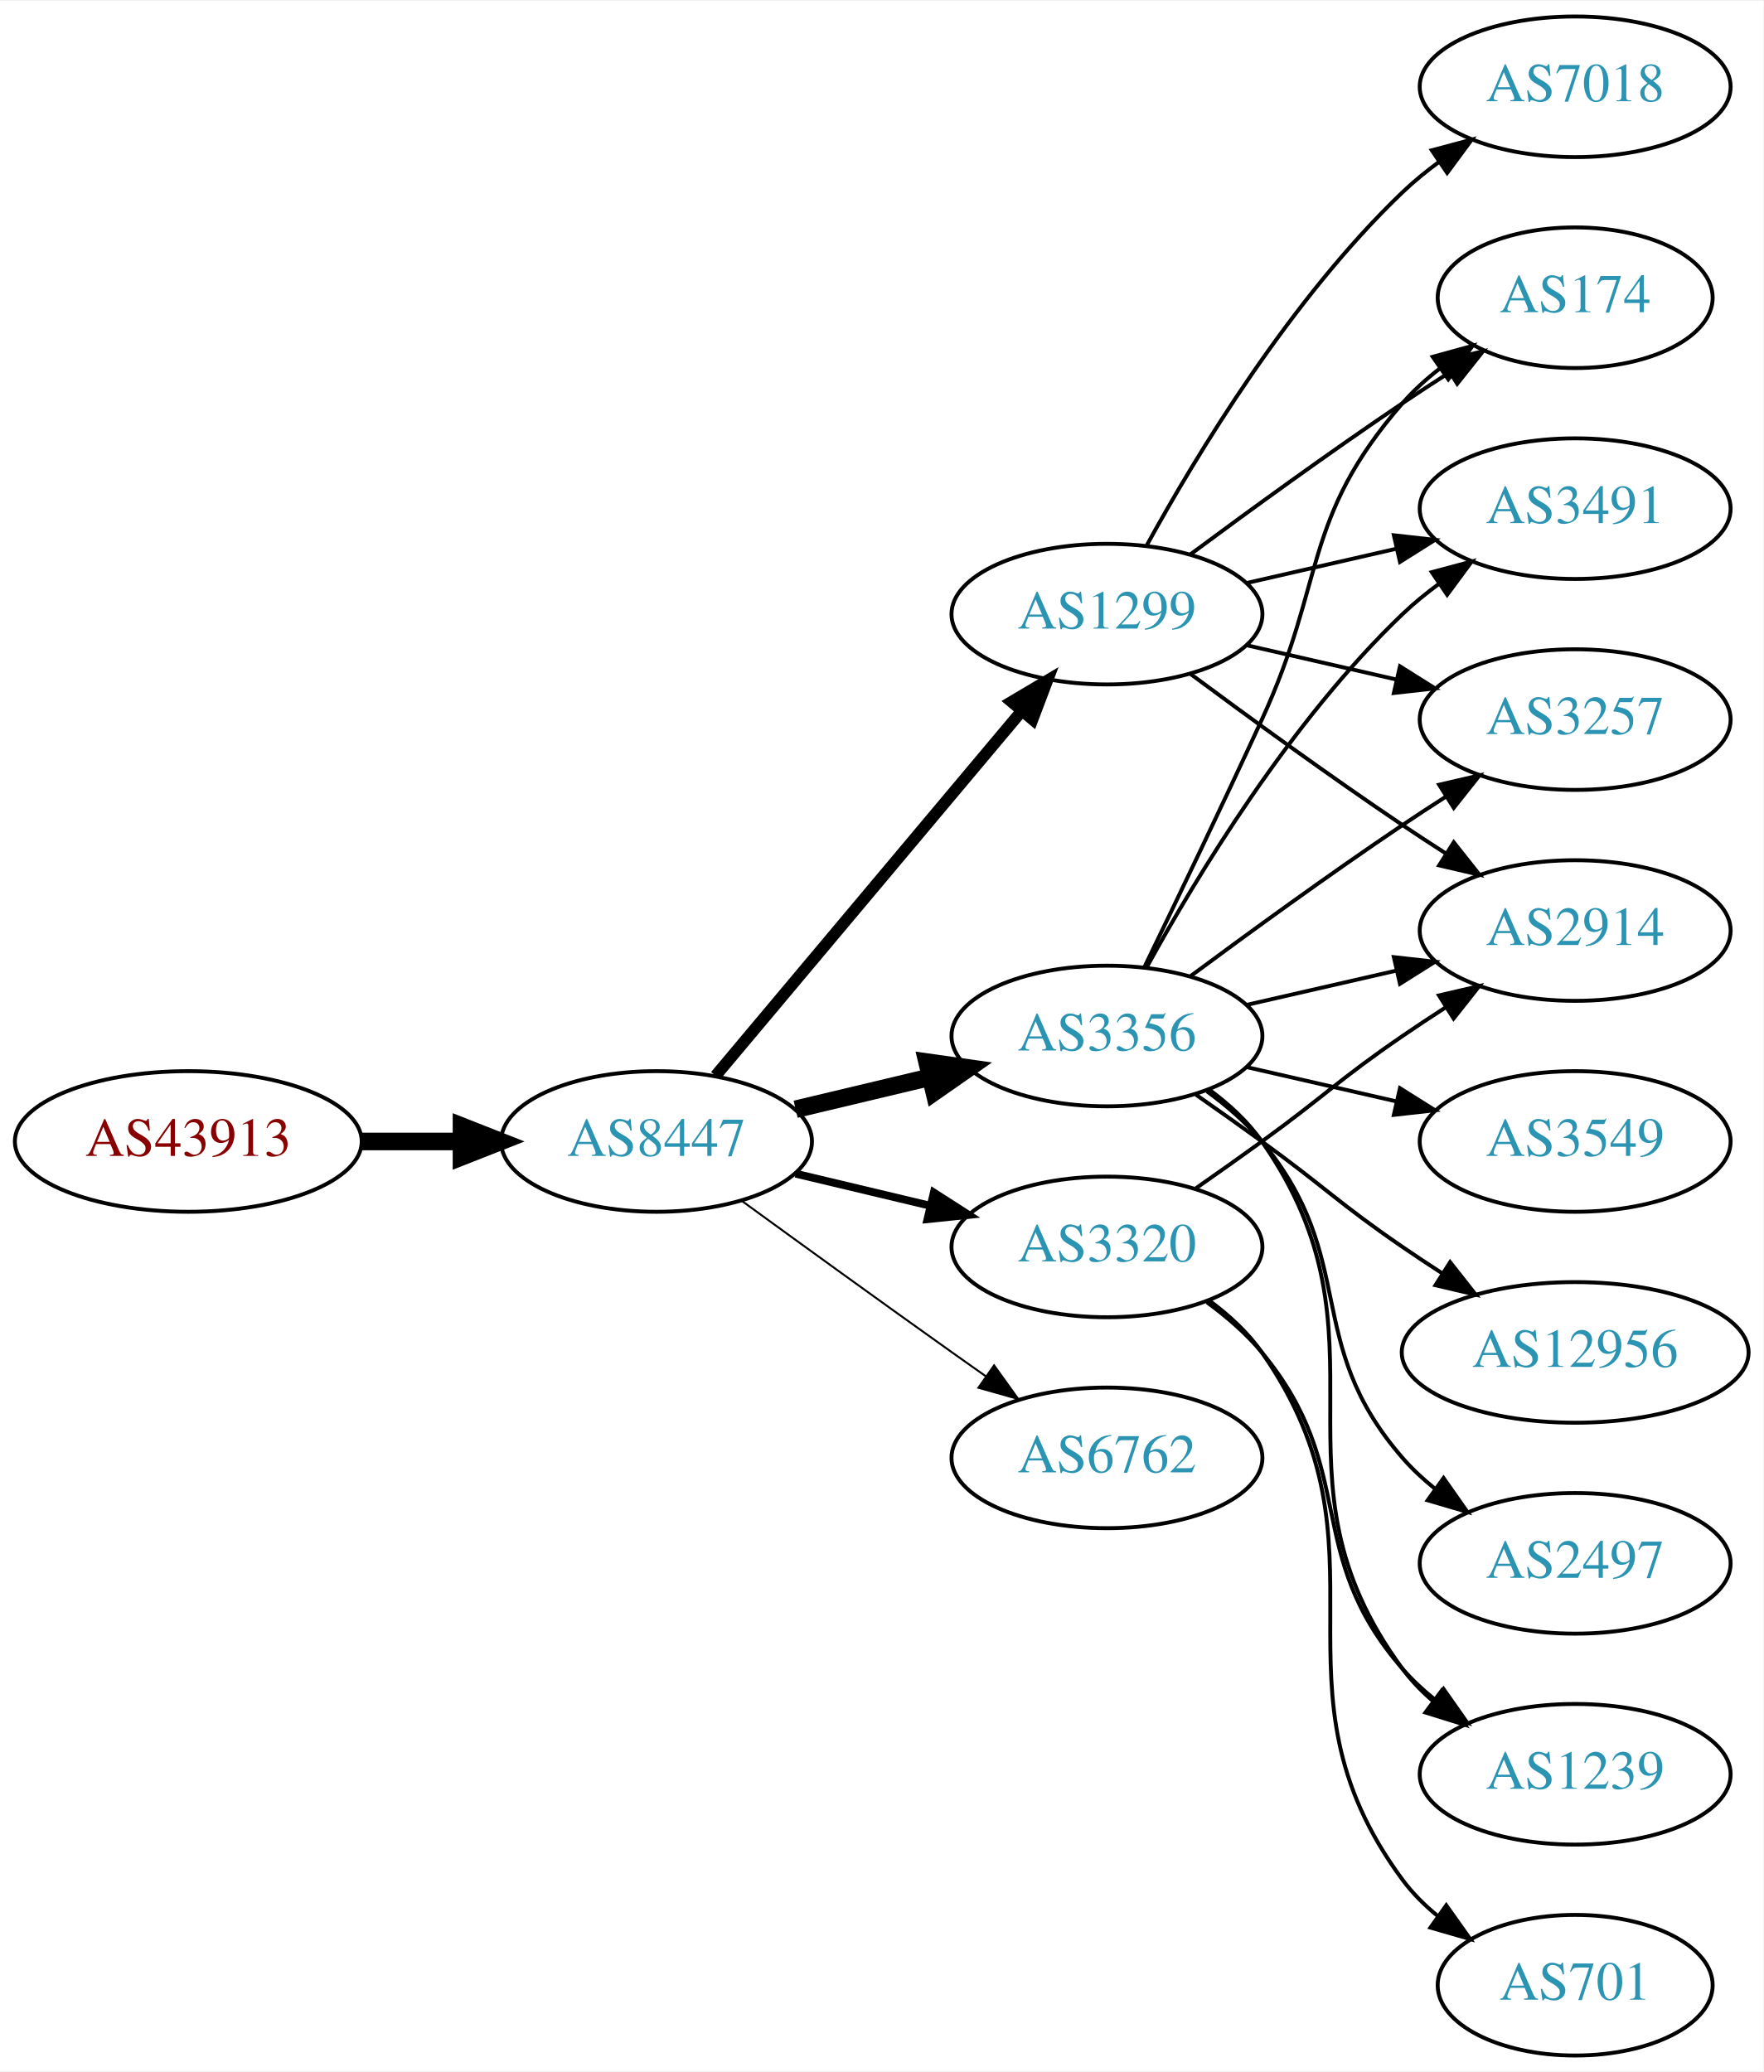
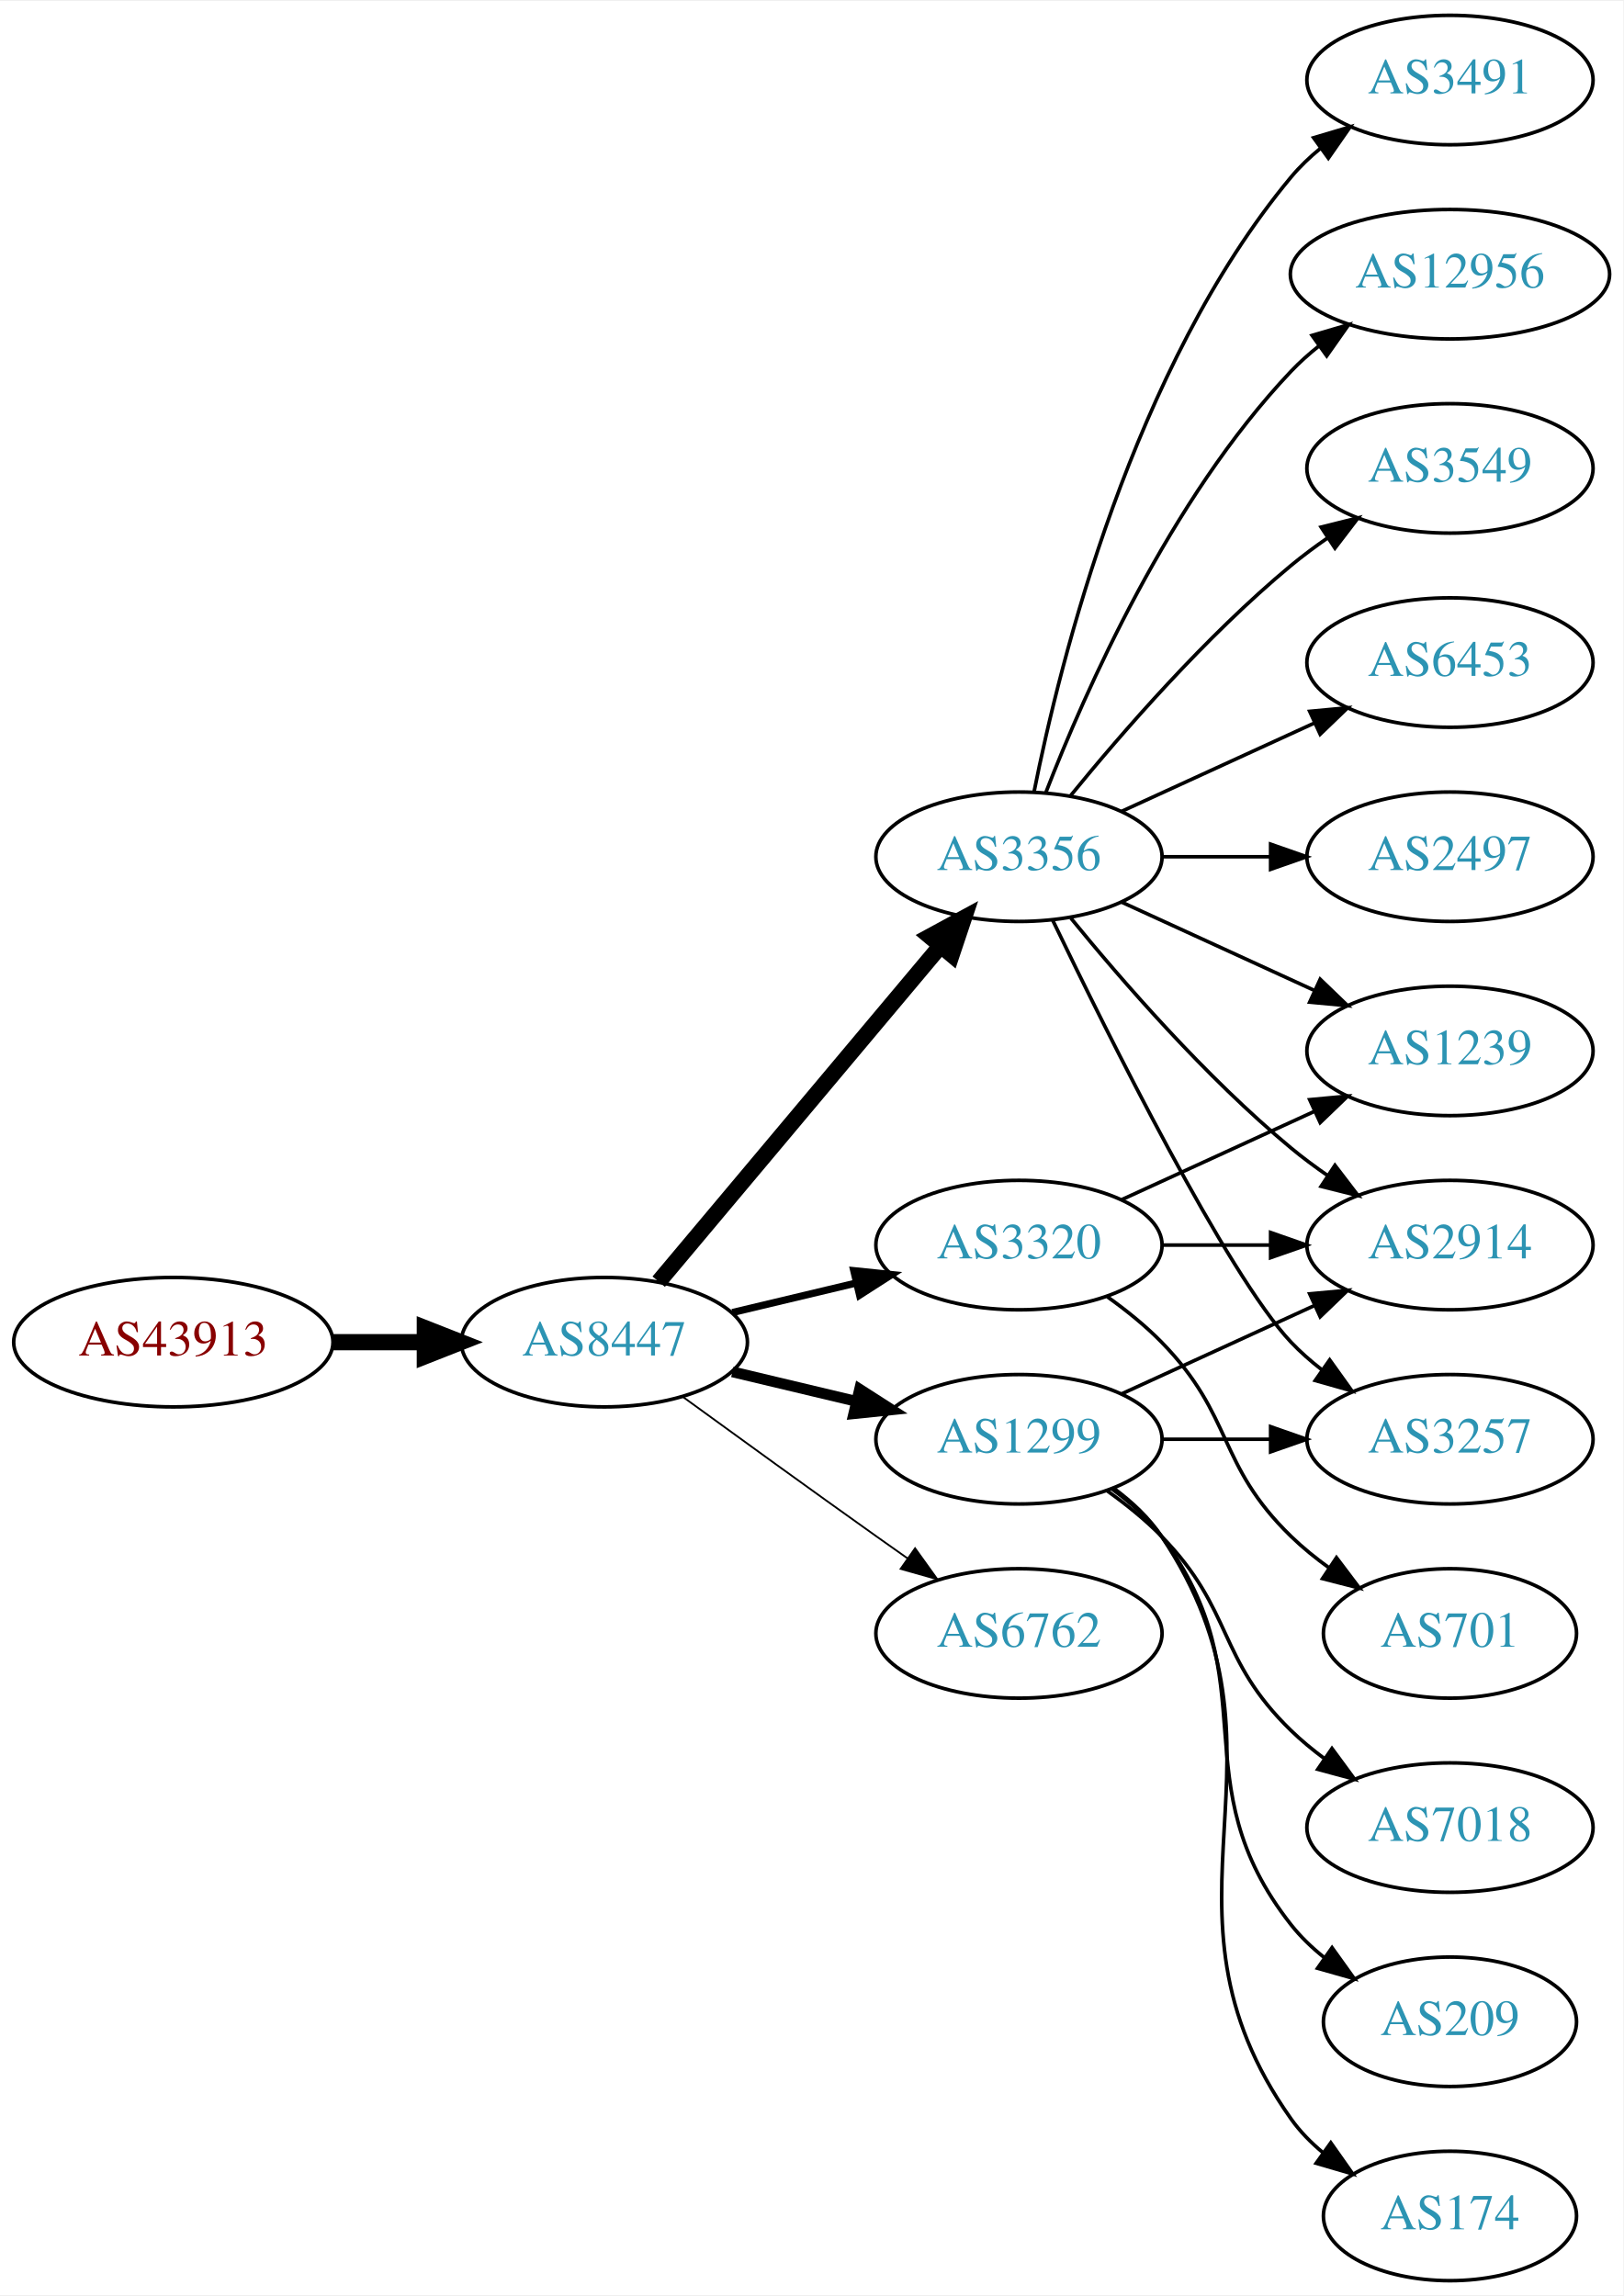
- <svg xmlns="http://www.w3.org/2000/svg" xmlns:xlink="http://www.w3.org/1999/xlink" width="451pt" height="530pt" viewBox="0.00 0.00 451.37 530.00">
-   <g id="graph0" class="graph" transform="scale(1 1) rotate(0) translate(4 526)">
-     <polygon fill="white" stroke="none" points="-4,4 -4,-526 447.37,-526 447.37,4 -4,4" />
+ <svg xmlns="http://www.w3.org/2000/svg" xmlns:xlink="http://www.w3.org/1999/xlink" width="451pt" height="638pt" viewBox="0.00 0.00 451.37 638.00">
+   <g id="graph0" class="graph" transform="scale(1 1) rotate(0) translate(4 634)">
+     <polygon fill="white" stroke="none" points="-4,4 -4,-634 447.37,-634 447.37,4 -4,4" />
    <g id="node1" class="node">
      <g id="a_node1">
        <a xlink:href="/asn/43913" xlink:title="AS43913 ~ AT-AGES-AS [AT]">
-           <ellipse fill="#ffffff" stroke="black" cx="44.196" cy="-234" rx="44.393" ry="18" />
-           <text text-anchor="middle" x="44.196" y="-230.3" font-family="Times,serif" font-size="14.00" fill="#880000">AS43913</text>
+           <ellipse fill="#ffffff" stroke="black" cx="44.196" cy="-261" rx="44.393" ry="18" />
+           <text text-anchor="middle" x="44.196" y="-257.3" font-family="Times,serif" font-size="14.00" fill="#880000">AS43913</text>
        </a>
      </g>
    </g>
    <g id="node2" class="node">
      <g id="a_node2">
        <a xlink:href="/asn/8447" xlink:title="AS8447 ~ A1 Telekom Austria AG [AT]">
-           <ellipse fill="#ffffff" stroke="black" cx="164.039" cy="-234" rx="39.794" ry="18" />
-           <text text-anchor="middle" x="164.039" y="-230.3" font-family="Times,serif" font-size="14.00" fill="#2c94b3">AS8447</text>
+           <ellipse fill="#ffffff" stroke="black" cx="164.039" cy="-261" rx="39.794" ry="18" />
+           <text text-anchor="middle" x="164.039" y="-257.3" font-family="Times,serif" font-size="14.00" fill="#2c94b3">AS8447</text>
        </a>
      </g>
    </g>
    <g id="edge1" class="edge">
-       <path fill="none" stroke="black" stroke-width="4.5" d="M88.407,-234C96.72,-234 105.482,-234 113.965,-234" />
-       <polygon fill="black" stroke="black" stroke-width="4.5" points="114.123,-237.938 124.123,-234 114.123,-230.063 114.123,-237.938" />
+       <path fill="none" stroke="black" stroke-width="4.5" d="M88.407,-261C96.72,-261 105.482,-261 113.965,-261" />
+       <polygon fill="black" stroke="black" stroke-width="4.5" points="114.123,-264.938 124.123,-261 114.123,-257.063 114.123,-264.938" />
    </g>
    <g id="node3" class="node">
      <g id="a_node3">
        <a xlink:href="/asn/1299" xlink:title="AS1299 ~ Telia Carrier [EU]">
-           <ellipse fill="#ffffff" stroke="black" cx="279.332" cy="-369" rx="39.794" ry="18" />
-           <text text-anchor="middle" x="279.332" y="-365.3" font-family="Times,serif" font-size="14.00" fill="#2c94b3">AS1299</text>
+           <ellipse fill="#ffffff" stroke="black" cx="279.332" cy="-234" rx="39.794" ry="18" />
+           <text text-anchor="middle" x="279.332" y="-230.3" font-family="Times,serif" font-size="14.00" fill="#2c94b3">AS1299</text>
        </a>
      </g>
    </g>
    <g id="edge2" class="edge">
-       <path fill="none" stroke="black" stroke-width="3" d="M179.158,-250.825C198.833,-274.269 234.637,-316.934 257.415,-344.076" />
-       <polygon fill="black" stroke="black" stroke-width="3" points="254.925,-346.553 264.034,-351.963 260.287,-342.053 254.925,-346.553" />
+       <path fill="none" stroke="black" stroke-width="3" d="M199.646,-252.752C210.517,-250.162 222.671,-247.265 234.114,-244.538" />
+       <polygon fill="black" stroke="black" stroke-width="3" points="235.02,-247.92 243.936,-242.197 233.397,-241.111 235.02,-247.92" />
    </g>
    <g id="node4" class="node">
      <g id="a_node4">
        <a xlink:href="/asn/3356" xlink:title="AS3356 ~ Level 3 Parent, LLC [US]">
-           <ellipse fill="#ffffff" stroke="black" cx="279.332" cy="-261" rx="39.794" ry="18" />
-           <text text-anchor="middle" x="279.332" y="-257.3" font-family="Times,serif" font-size="14.00" fill="#2c94b3">AS3356</text>
+           <ellipse fill="#ffffff" stroke="black" cx="279.332" cy="-396" rx="39.794" ry="18" />
+           <text text-anchor="middle" x="279.332" y="-392.3" font-family="Times,serif" font-size="14.00" fill="#2c94b3">AS3356</text>
        </a>
      </g>
    </g>
    <g id="edge3" class="edge">
-       <path fill="none" stroke="black" stroke-width="4.5" d="M199.646,-242.248C210.517,-244.838 222.671,-247.735 234.114,-250.462" />
-       <polygon fill="black" stroke="black" stroke-width="4.5" points="233.296,-254.315 243.936,-252.803 235.122,-246.654 233.296,-254.315" />
+       <path fill="none" stroke="black" stroke-width="4.5" d="M179.158,-277.825C198.833,-301.269 234.637,-343.934 257.415,-371.076" />
+       <polygon fill="black" stroke="black" stroke-width="4.5" points="254.59,-373.834 264.034,-378.963 260.622,-368.772 254.59,-373.834" />
    </g>
    <g id="node5" class="node">
      <g id="a_node5">
        <a xlink:href="/asn/3320" xlink:title="AS3320 ~ DTAG [DE]">
-           <ellipse fill="#ffffff" stroke="black" cx="279.332" cy="-207" rx="39.794" ry="18" />
-           <text text-anchor="middle" x="279.332" y="-203.3" font-family="Times,serif" font-size="14.00" fill="#2c94b3">AS3320</text>
+           <ellipse fill="#ffffff" stroke="black" cx="279.332" cy="-288" rx="39.794" ry="18" />
+           <text text-anchor="middle" x="279.332" y="-284.3" font-family="Times,serif" font-size="14.00" fill="#2c94b3">AS3320</text>
        </a>
      </g>
    </g>
    <g id="edge4" class="edge">
-       <path fill="none" stroke="black" stroke-width="2" d="M199.646,-225.752C210.517,-223.162 222.671,-220.265 234.114,-217.538" />
-       <polygon fill="black" stroke="black" stroke-width="2" points="235.02,-220.92 243.936,-215.197 233.397,-214.111 235.02,-220.92" />
+       <path fill="none" stroke="black" stroke-width="2" d="M199.646,-269.248C210.517,-271.838 222.671,-274.735 234.114,-277.462" />
+       <polygon fill="black" stroke="black" stroke-width="2" points="233.397,-280.889 243.936,-279.803 235.02,-274.08 233.397,-280.889" />
    </g>
    <g id="node6" class="node">
      <g id="a_node6">
        <a xlink:href="/asn/6762" xlink:title="AS6762 ~ TELECOM ITALIA SPARKLE S.p.A. [IT]">
-           <ellipse fill="#ffffff" stroke="black" cx="279.332" cy="-153" rx="39.794" ry="18" />
-           <text text-anchor="middle" x="279.332" y="-149.3" font-family="Times,serif" font-size="14.00" fill="#2c94b3">AS6762</text>
+           <ellipse fill="#ffffff" stroke="black" cx="279.332" cy="-180" rx="39.794" ry="18" />
+           <text text-anchor="middle" x="279.332" y="-176.3" font-family="Times,serif" font-size="14.00" fill="#2c94b3">AS6762</text>
        </a>
      </g>
    </g>
    <g id="edge5" class="edge">
-       <path fill="none" stroke="black" stroke-width="0.5" d="M185.887,-218.778C200.821,-207.909 221.435,-192.975 239.685,-180 242.506,-177.995 245.449,-175.915 248.397,-173.841" />
-       <polygon fill="black" stroke="black" stroke-width="0.5" points="250.443,-176.681 256.621,-168.074 246.424,-170.95 250.443,-176.681" />
+       <path fill="none" stroke="black" stroke-width="0.5" d="M185.887,-245.778C200.821,-234.909 221.435,-219.975 239.685,-207 242.506,-204.995 245.449,-202.915 248.397,-200.841" />
+       <polygon fill="black" stroke="black" stroke-width="0.5" points="250.443,-203.681 256.621,-195.074 246.424,-197.95 250.443,-203.681" />
    </g>
    <g id="node7" class="node">
      <g id="a_node7">
-         <a xlink:href="/asn/174" xlink:title="AS174 ~ Cogent Communications [US]">
-           <ellipse fill="#ffffff" stroke="black" cx="399.174" cy="-450" rx="35.194" ry="18" />
-           <text text-anchor="middle" x="399.174" y="-446.3" font-family="Times,serif" font-size="14.00" fill="#2c94b3">AS174</text>
+         <a xlink:href="/asn/2914" xlink:title="AS2914 ~ NTT America, Inc. [US]">
+           <ellipse fill="#ffffff" stroke="black" cx="399.174" cy="-288" rx="39.794" ry="18" />
+           <text text-anchor="middle" x="399.174" y="-284.3" font-family="Times,serif" font-size="14.00" fill="#2c94b3">AS2914</text>
        </a>
      </g>
    </g>
    <g id="edge6" class="edge">
-       <path fill="none" stroke="black" d="M300.662,-384.277C315.524,-395.304 336.269,-410.407 354.978,-423 358.795,-425.569 362.845,-428.21 366.876,-430.786" />
-       <polygon fill="black" stroke="black" points="365.245,-433.895 375.57,-436.271 368.98,-427.975 365.245,-433.895" />
+       <path fill="none" stroke="black" d="M307.96,-246.661C323.917,-253.973 344.188,-263.261 361.471,-271.181" />
+       <polygon fill="black" stroke="black" points="360.169,-274.435 370.718,-275.419 363.085,-268.071 360.169,-274.435" />
    </g>
    <g id="node8" class="node">
      <g id="a_node8">
        <a xlink:href="/asn/7018" xlink:title="AS7018 ~ AT&amp;T Services, Inc. [US]">
-           <ellipse fill="#ffffff" stroke="black" cx="399.174" cy="-504" rx="39.794" ry="18" />
-           <text text-anchor="middle" x="399.174" y="-500.3" font-family="Times,serif" font-size="14.00" fill="#2c94b3">AS7018</text>
+           <ellipse fill="#ffffff" stroke="black" cx="399.174" cy="-126" rx="39.794" ry="18" />
+           <text text-anchor="middle" x="399.174" y="-122.3" font-family="Times,serif" font-size="14.00" fill="#2c94b3">AS7018</text>
        </a>
      </g>
    </g>
    <g id="edge7" class="edge">
-       <path fill="none" stroke="black" d="M289.573,-386.713C302.118,-409.561 326.295,-449.611 354.978,-477 357.846,-479.739 361.035,-482.347 364.344,-484.785" />
-       <polygon fill="black" stroke="black" points="362.468,-487.742 372.704,-490.477 366.407,-481.956 362.468,-487.742" />
+       <path fill="none" stroke="black" d="M303.926,-219.611C309.182,-215.852 314.513,-211.563 318.978,-207 339.151,-186.383 334.285,-173.094 354.978,-153 357.823,-150.237 360.997,-147.614 364.297,-145.166" />
+       <polygon fill="black" stroke="black" points="366.363,-147.994 372.645,-139.462 362.414,-142.214 366.363,-147.994" />
    </g>
    <g id="node9" class="node">
      <g id="a_node9">
-         <a xlink:href="/asn/3491" xlink:title="AS3491 ~ PCCW Global, Inc. [US]">
-           <ellipse fill="#ffffff" stroke="black" cx="399.174" cy="-396" rx="39.794" ry="18" />
-           <text text-anchor="middle" x="399.174" y="-392.3" font-family="Times,serif" font-size="14.00" fill="#2c94b3">AS3491</text>
+         <a xlink:href="/asn/3257" xlink:title="AS3257 ~ GTT [DE]">
+           <ellipse fill="#ffffff" stroke="black" cx="399.174" cy="-234" rx="39.794" ry="18" />
+           <text text-anchor="middle" x="399.174" y="-230.3" font-family="Times,serif" font-size="14.00" fill="#2c94b3">AS3257</text>
        </a>
      </g>
    </g>
    <g id="edge8" class="edge">
-       <path fill="none" stroke="black" d="M315.051,-376.955C327.051,-379.704 340.672,-382.825 353.364,-385.733" />
-       <polygon fill="black" stroke="black" points="352.767,-389.187 363.296,-388.009 354.33,-382.364 352.767,-389.187" />
+       <path fill="none" stroke="black" d="M319.244,-234C328.798,-234 339.147,-234 349.11,-234" />
+       <polygon fill="black" stroke="black" points="349.302,-237.5 359.302,-234 349.302,-230.5 349.302,-237.5" />
    </g>
    <g id="node10" class="node">
      <g id="a_node10">
-         <a xlink:href="/asn/3257" xlink:title="AS3257 ~ GTT [DE]">
-           <ellipse fill="#ffffff" stroke="black" cx="399.174" cy="-342" rx="39.794" ry="18" />
-           <text text-anchor="middle" x="399.174" y="-338.3" font-family="Times,serif" font-size="14.00" fill="#2c94b3">AS3257</text>
+         <a xlink:href="/asn/209" xlink:title="AS209 ~ CenturyLink Communications, LLC [US]">
+           <ellipse fill="#ffffff" stroke="black" cx="399.174" cy="-72" rx="35.194" ry="18" />
+           <text text-anchor="middle" x="399.174" y="-68.3" font-family="Times,serif" font-size="14.00" fill="#2c94b3">AS209</text>
        </a>
      </g>
    </g>
    <g id="edge9" class="edge">
-       <path fill="none" stroke="black" d="M315.051,-361.045C327.051,-358.296 340.672,-355.175 353.364,-352.267" />
-       <polygon fill="black" stroke="black" points="354.33,-355.636 363.296,-349.991 352.767,-348.813 354.33,-355.636" />
+       <path fill="none" stroke="black" d="M305.262,-220.118C310.338,-216.389 315.256,-211.984 318.978,-207 349.249,-166.458 323.679,-138.754 354.978,-99 357.625,-95.639 360.813,-92.584 364.245,-89.839" />
+       <polygon fill="black" stroke="black" points="366.383,-92.614 372.552,-84 362.358,-86.887 366.383,-92.614" />
    </g>
    <g id="node11" class="node">
      <g id="a_node11">
-         <a xlink:href="/asn/2914" xlink:title="AS2914 ~ NTT America, Inc. [US]">
-           <ellipse fill="#ffffff" stroke="black" cx="399.174" cy="-288" rx="39.794" ry="18" />
-           <text text-anchor="middle" x="399.174" y="-284.3" font-family="Times,serif" font-size="14.00" fill="#2c94b3">AS2914</text>
+         <a xlink:href="/asn/174" xlink:title="AS174 ~ Cogent Communications [US]">
+           <ellipse fill="#ffffff" stroke="black" cx="399.174" cy="-18" rx="35.194" ry="18" />
+           <text text-anchor="middle" x="399.174" y="-14.3" font-family="Times,serif" font-size="14.00" fill="#2c94b3">AS174</text>
        </a>
      </g>
    </g>
    <g id="edge10" class="edge">
-       <path fill="none" stroke="black" d="M300.662,-353.723C315.524,-342.696 336.269,-327.593 354.978,-315 358.527,-312.611 362.277,-310.161 366.026,-307.758" />
-       <polygon fill="black" stroke="black" points="368.094,-310.591 374.674,-302.288 364.352,-304.675 368.094,-310.591" />
-     </g>
-     <g id="edge12" class="edge">
-       <path fill="none" stroke="black" d="M288.913,-278.633C296.837,-294.998 308.873,-320.065 318.978,-342 335.462,-377.781 329.144,-393.258 354.978,-423 357.784,-426.23 361.071,-429.203 364.559,-431.902" />
-       <polygon fill="black" stroke="black" points="362.71,-434.879 372.925,-437.69 366.693,-429.122 362.71,-434.879" />
+       <path fill="none" stroke="black" d="M305.651,-220.393C310.707,-216.649 315.518,-212.169 318.978,-207 360.003,-145.706 312.399,-105.225 354.978,-45 357.448,-41.507 360.527,-38.37 363.896,-35.579" />
+       <polygon fill="black" stroke="black" points="366.035,-38.352 372.136,-29.69 361.965,-32.657 366.035,-38.352" />
+     </g>
+     <g id="edge14" class="edge">
+       <path fill="none" stroke="black" d="M293.751,-378.935C307.865,-361.625 331.28,-334.655 354.978,-315 358.194,-312.332 361.695,-309.73 365.265,-307.259" />
+       <polygon fill="black" stroke="black" points="367.189,-310.183 373.622,-301.764 363.343,-304.334 367.189,-310.183" />
    </g>
    <g id="edge18" class="edge">
-       <path fill="none" stroke="black" d="M289.573,-278.713C302.118,-301.561 326.295,-341.611 354.978,-369 357.846,-371.739 361.035,-374.347 364.344,-376.785" />
-       <polygon fill="black" stroke="black" points="362.468,-379.742 372.704,-382.477 366.407,-373.956 362.468,-379.742" />
-     </g>
-     <g id="edge14" class="edge">
-       <path fill="none" stroke="black" d="M300.662,-276.277C315.524,-287.304 336.269,-302.407 354.978,-315 358.527,-317.389 362.277,-319.839 366.026,-322.242" />
-       <polygon fill="black" stroke="black" points="364.352,-325.325 374.674,-327.712 368.094,-319.409 364.352,-325.325" />
-     </g>
-     <g id="edge17" class="edge">
-       <path fill="none" stroke="black" d="M315.051,-268.955C327.051,-271.704 340.672,-274.825 353.364,-277.733" />
-       <polygon fill="black" stroke="black" points="352.767,-281.187 363.296,-280.009 354.33,-274.364 352.767,-281.187" />
+       <path fill="none" stroke="black" d="M288.679,-378.405C304.146,-346.268 337.291,-279.66 354.978,-261 357.564,-258.272 360.481,-255.706 363.55,-253.323" />
+       <polygon fill="black" stroke="black" points="365.728,-256.07 371.898,-247.457 361.704,-250.342 365.728,-256.07" />
    </g>
    <g id="node12" class="node">
      <g id="a_node12">
-         <a xlink:href="/asn/1239" xlink:title="AS1239 ~ Sprint [US]">
-           <ellipse fill="#ffffff" stroke="black" cx="399.174" cy="-72" rx="39.794" ry="18" />
-           <text text-anchor="middle" x="399.174" y="-68.3" font-family="Times,serif" font-size="14.00" fill="#2c94b3">AS1239</text>
+         <a xlink:href="/asn/12956" xlink:title="AS12956 ~ TELXIUS [ES]">
+           <ellipse fill="#ffffff" stroke="black" cx="399.174" cy="-558" rx="44.393" ry="18" />
+           <text text-anchor="middle" x="399.174" y="-554.3" font-family="Times,serif" font-size="14.00" fill="#2c94b3">AS12956</text>
        </a>
      </g>
    </g>
    <g id="edge11" class="edge">
-       <path fill="none" stroke="black" d="M305.491,-247.284C310.555,-243.545 315.411,-239.096 318.978,-234 354.592,-183.131 318.075,-148.941 354.978,-99 357.212,-95.977 359.894,-93.214 362.815,-90.707" />
-       <polygon fill="black" stroke="black" points="365.01,-93.437 370.959,-84.669 360.841,-87.814 365.01,-93.437" />
+       <path fill="none" stroke="black" d="M286.855,-413.994C297.605,-441.728 321.262,-495.429 354.978,-531 357.362,-533.515 360.029,-535.893 362.835,-538.117" />
+       <polygon fill="black" stroke="black" points="360.828,-540.985 370.997,-543.961 364.904,-535.293 360.828,-540.985" />
    </g>
    <g id="node13" class="node">
      <g id="a_node13">
        <a xlink:href="/asn/3549" xlink:title="AS3549 ~ Level 3 Parent, LLC [US]">
-           <ellipse fill="#ffffff" stroke="black" cx="399.174" cy="-234" rx="39.794" ry="18" />
-           <text text-anchor="middle" x="399.174" y="-230.3" font-family="Times,serif" font-size="14.00" fill="#2c94b3">AS3549</text>
-         </a>
-       </g>
-     </g>
-     <g id="edge13" class="edge">
-       <path fill="none" stroke="black" d="M315.051,-253.045C327.051,-250.296 340.672,-247.175 353.364,-244.267" />
-       <polygon fill="black" stroke="black" points="354.33,-247.636 363.296,-241.991 352.767,-240.813 354.33,-247.636" />
+           <ellipse fill="#ffffff" stroke="black" cx="399.174" cy="-504" rx="39.794" ry="18" />
+           <text text-anchor="middle" x="399.174" y="-500.3" font-family="Times,serif" font-size="14.00" fill="#2c94b3">AS3549</text>
+         </a>
+       </g>
+     </g>
+     <g id="edge12" class="edge">
+       <path fill="none" stroke="black" d="M293.751,-413.065C307.865,-430.375 331.28,-457.345 354.978,-477 358.194,-479.668 361.695,-482.27 365.265,-484.741" />
+       <polygon fill="black" stroke="black" points="363.343,-487.666 373.622,-490.236 367.189,-481.817 363.343,-487.666" />
    </g>
    <g id="node14" class="node">
      <g id="a_node14">
-         <a xlink:href="/asn/12956" xlink:title="AS12956 ~ TELXIUS [ES]">
-           <ellipse fill="#ffffff" stroke="black" cx="399.174" cy="-180" rx="44.393" ry="18" />
-           <text text-anchor="middle" x="399.174" y="-176.3" font-family="Times,serif" font-size="14.00" fill="#2c94b3">AS12956</text>
-         </a>
-       </g>
-     </g>
-     <g id="edge15" class="edge">
-       <path fill="none" stroke="black" d="M302.089,-245.991C307.623,-242.121 313.542,-237.936 318.978,-234 335.178,-222.271 338.483,-218.311 354.978,-207 358.249,-204.757 361.699,-202.472 365.166,-200.227" />
-       <polygon fill="black" stroke="black" points="367.167,-203.102 373.724,-194.78 363.408,-197.197 367.167,-203.102" />
+         <a xlink:href="/asn/6453" xlink:title="AS6453 ~ TATA COMMUNICATIONS (AMERICA) INC [US]">
+           <ellipse fill="#ffffff" stroke="black" cx="399.174" cy="-450" rx="39.794" ry="18" />
+           <text text-anchor="middle" x="399.174" y="-446.3" font-family="Times,serif" font-size="14.00" fill="#2c94b3">AS6453</text>
+         </a>
+       </g>
+     </g>
+     <g id="edge13" class="edge">
+       <path fill="none" stroke="black" d="M307.96,-408.661C323.917,-415.973 344.188,-425.261 361.471,-433.181" />
+       <polygon fill="black" stroke="black" points="360.169,-436.435 370.718,-437.419 363.085,-430.071 360.169,-436.435" />
    </g>
    <g id="node15" class="node">
      <g id="a_node15">
        <a xlink:href="/asn/2497" xlink:title="AS2497 ~ Internet Initiative Japan Inc. [JP]">
-           <ellipse fill="#ffffff" stroke="black" cx="399.174" cy="-126" rx="39.794" ry="18" />
-           <text text-anchor="middle" x="399.174" y="-122.3" font-family="Times,serif" font-size="14.00" fill="#2c94b3">AS2497</text>
-         </a>
-       </g>
-     </g>
-     <g id="edge16" class="edge">
-       <path fill="none" stroke="black" d="M304.912,-246.844C310.007,-243.128 315.02,-238.799 318.978,-234 344.043,-203.606 329.144,-182.742 354.978,-153 357.443,-150.162 360.28,-147.523 363.297,-145.094" />
-       <polygon fill="black" stroke="black" points="365.484,-147.833 371.575,-139.164 361.408,-142.142 365.484,-147.833" />
-     </g>
-     <g id="edge21" class="edge">
-       <path fill="none" stroke="black" d="M302.089,-222.009C307.623,-225.879 313.542,-230.064 318.978,-234 335.178,-245.729 338.483,-249.689 354.978,-261 358.506,-263.419 362.244,-265.889 365.985,-268.302" />
-       <polygon fill="black" stroke="black" points="364.307,-271.382 374.626,-273.784 368.057,-265.472 364.307,-271.382" />
-     </g>
-     <g id="edge19" class="edge">
-       <path fill="none" stroke="black" d="M304.912,-192.844C310.007,-189.128 315.02,-184.799 318.978,-180 344.043,-149.606 329.144,-128.742 354.978,-99 357.443,-96.162 360.28,-93.523 363.297,-91.094" />
-       <polygon fill="black" stroke="black" points="365.484,-93.833 371.575,-85.164 361.408,-88.142 365.484,-93.833" />
+           <ellipse fill="#ffffff" stroke="black" cx="399.174" cy="-396" rx="39.794" ry="18" />
+           <text text-anchor="middle" x="399.174" y="-392.3" font-family="Times,serif" font-size="14.00" fill="#2c94b3">AS2497</text>
+         </a>
+       </g>
+     </g>
+     <g id="edge15" class="edge">
+       <path fill="none" stroke="black" d="M319.244,-396C328.798,-396 339.147,-396 349.11,-396" />
+       <polygon fill="black" stroke="black" points="349.302,-399.5 359.302,-396 349.302,-392.5 349.302,-399.5" />
    </g>
    <g id="node16" class="node">
      <g id="a_node16">
+         <a xlink:href="/asn/1239" xlink:title="AS1239 ~ Sprint [US]">
+           <ellipse fill="#ffffff" stroke="black" cx="399.174" cy="-342" rx="39.794" ry="18" />
+           <text text-anchor="middle" x="399.174" y="-338.3" font-family="Times,serif" font-size="14.00" fill="#2c94b3">AS1239</text>
+         </a>
+       </g>
+     </g>
+     <g id="edge16" class="edge">
+       <path fill="none" stroke="black" d="M307.96,-383.339C323.917,-376.027 344.188,-366.739 361.471,-358.819" />
+       <polygon fill="black" stroke="black" points="363.085,-361.929 370.718,-354.581 360.169,-355.565 363.085,-361.929" />
+     </g>
+     <g id="node17" class="node">
+       <g id="a_node17">
+         <a xlink:href="/asn/3491" xlink:title="AS3491 ~ PCCW Global, Inc. [US]">
+           <ellipse fill="#ffffff" stroke="black" cx="399.174" cy="-612" rx="39.794" ry="18" />
+           <text text-anchor="middle" x="399.174" y="-608.3" font-family="Times,serif" font-size="14.00" fill="#2c94b3">AS3491</text>
+         </a>
+       </g>
+     </g>
+     <g id="edge17" class="edge">
+       <path fill="none" stroke="black" d="M283.53,-414.073C290.694,-450.141 310.968,-532.125 354.978,-585 357.383,-587.889 360.179,-590.563 363.172,-593.013" />
+       <polygon fill="black" stroke="black" points="361.26,-595.95 371.415,-598.973 365.361,-590.277 361.26,-595.95" />
+     </g>
+     <g id="edge21" class="edge">
+       <path fill="none" stroke="black" d="M319.244,-288C328.798,-288 339.147,-288 349.11,-288" />
+       <polygon fill="black" stroke="black" points="349.302,-291.5 359.302,-288 349.302,-284.5 349.302,-291.5" />
+     </g>
+     <g id="edge20" class="edge">
+       <path fill="none" stroke="black" d="M307.96,-300.661C323.917,-307.973 344.188,-317.261 361.471,-325.181" />
+       <polygon fill="black" stroke="black" points="360.169,-328.435 370.718,-329.419 363.085,-322.071 360.169,-328.435" />
+     </g>
+     <g id="node18" class="node">
+       <g id="a_node18">
        <a xlink:href="/asn/701" xlink:title="AS701 ~ UUNET [US]">
-           <ellipse fill="#ffffff" stroke="black" cx="399.174" cy="-18" rx="35.194" ry="18" />
-           <text text-anchor="middle" x="399.174" y="-14.3" font-family="Times,serif" font-size="14.00" fill="#2c94b3">AS701</text>
-         </a>
-       </g>
-     </g>
-     <g id="edge20" class="edge">
-       <path fill="none" stroke="black" d="M305.491,-193.284C310.555,-189.545 315.411,-185.096 318.978,-180 354.592,-129.131 318.075,-94.941 354.978,-45 357.521,-41.559 360.645,-38.455 364.04,-35.682" />
-       <polygon fill="black" stroke="black" points="366.178,-38.456 372.307,-29.814 362.127,-32.748 366.178,-38.456" />
+           <ellipse fill="#ffffff" stroke="black" cx="399.174" cy="-180" rx="35.194" ry="18" />
+           <text text-anchor="middle" x="399.174" y="-176.3" font-family="Times,serif" font-size="14.00" fill="#2c94b3">AS701</text>
+         </a>
+       </g>
+     </g>
+     <g id="edge19" class="edge">
+       <path fill="none" stroke="black" d="M303.926,-273.611C309.182,-269.852 314.513,-265.563 318.978,-261 339.151,-240.383 334.285,-227.094 354.978,-207 358.206,-203.866 361.857,-200.911 365.635,-198.188" />
+       <polygon fill="black" stroke="black" points="367.614,-201.075 373.995,-192.617 363.732,-195.25 367.614,-201.075" />
    </g>
  </g>
</svg>
